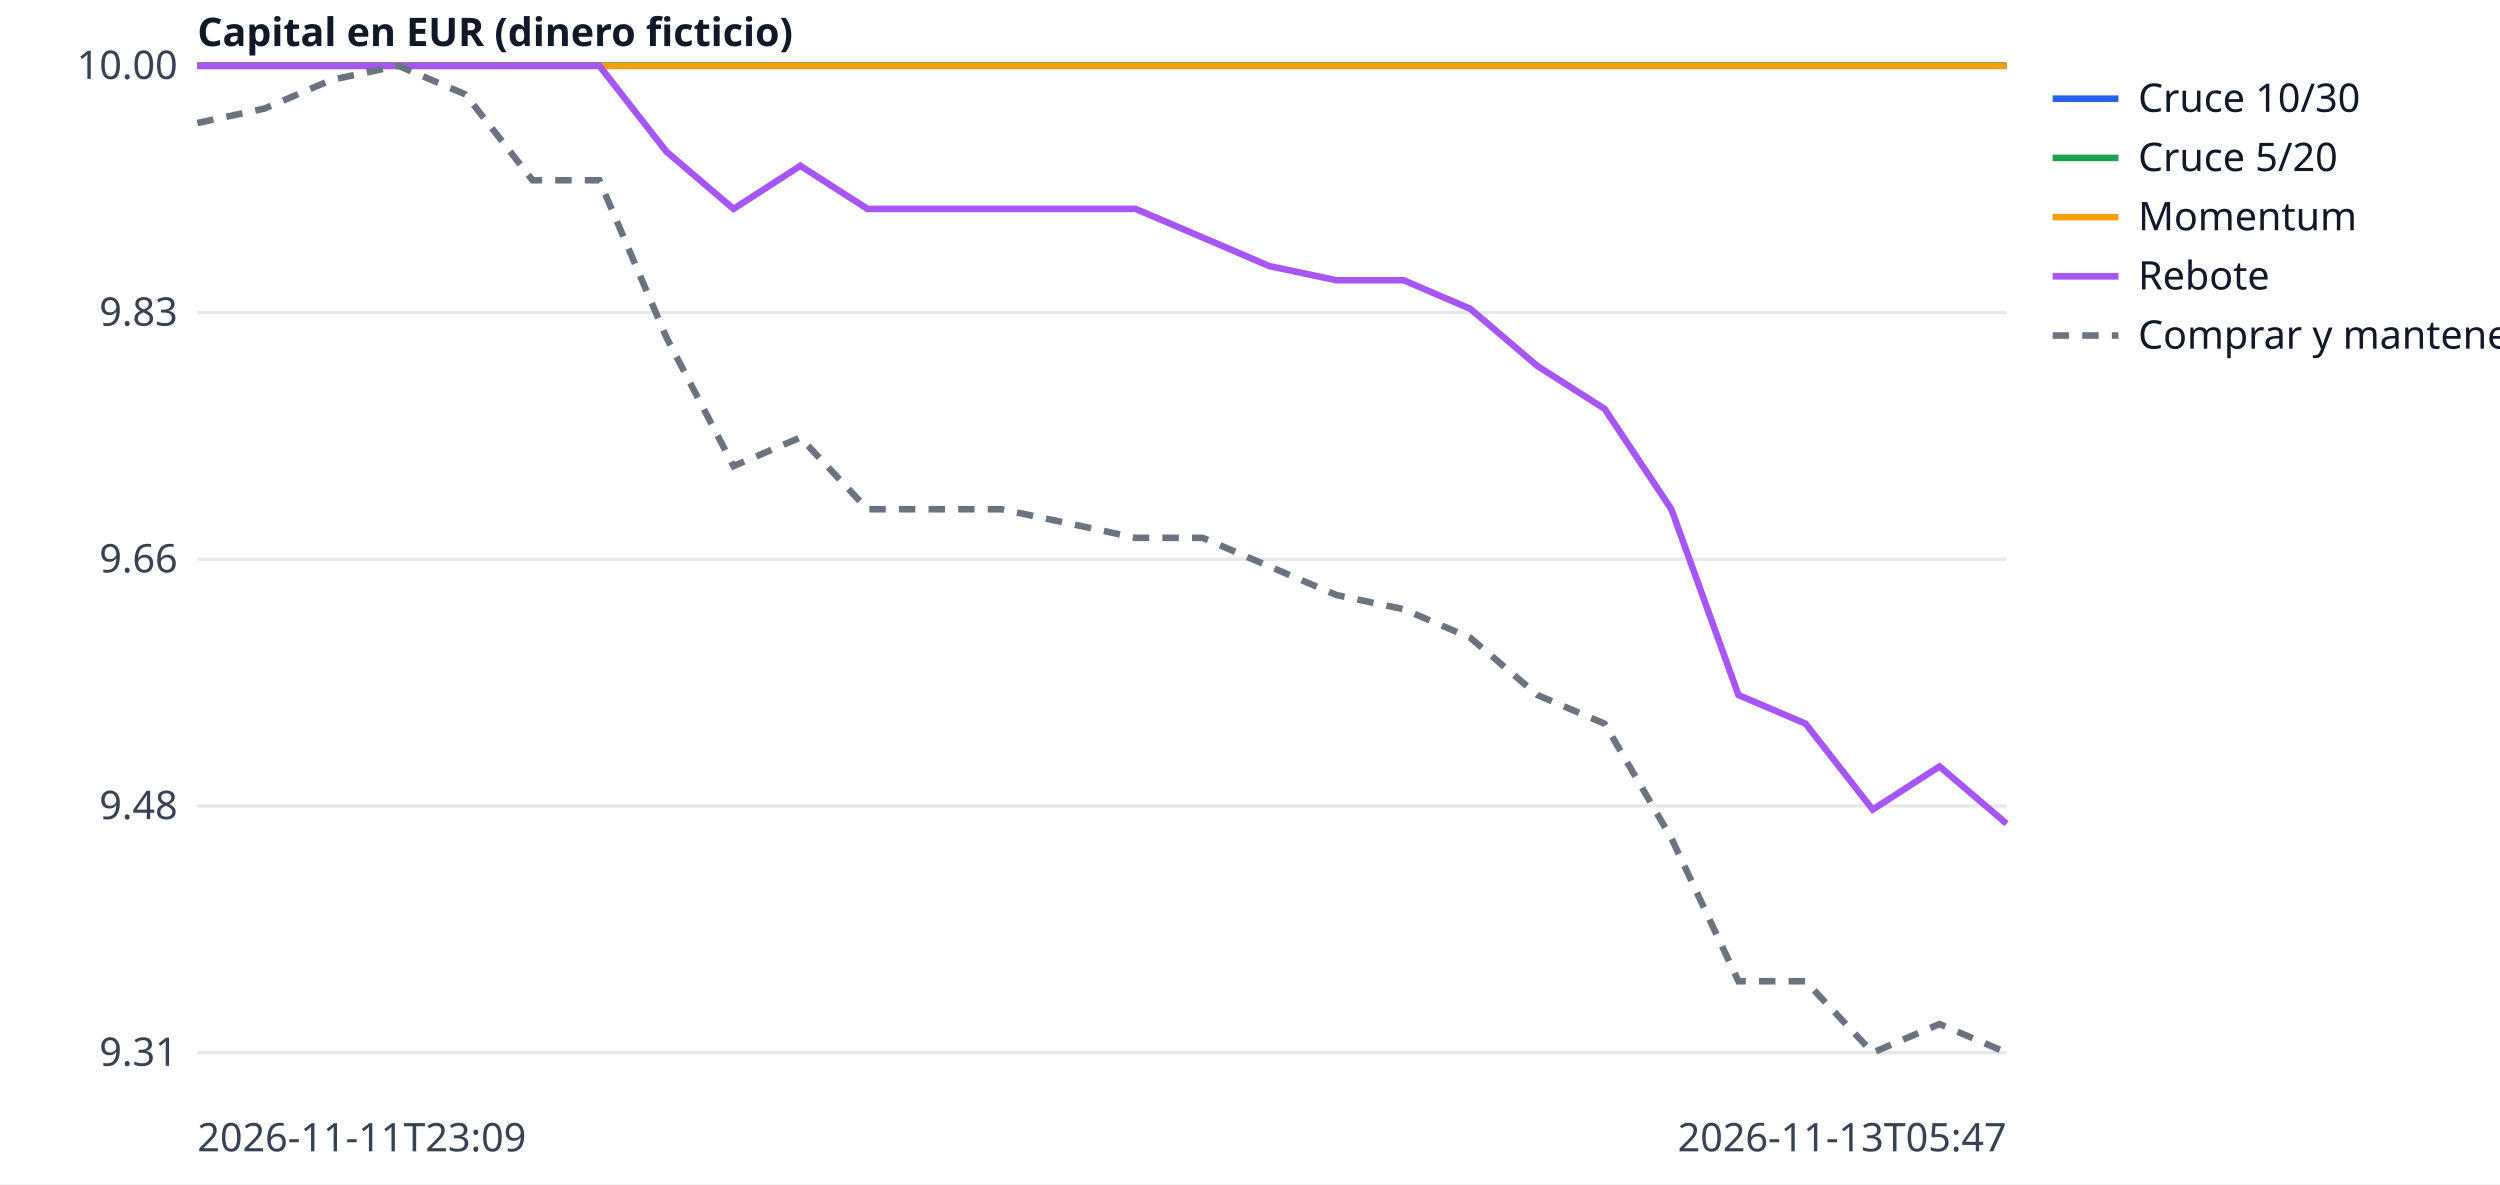
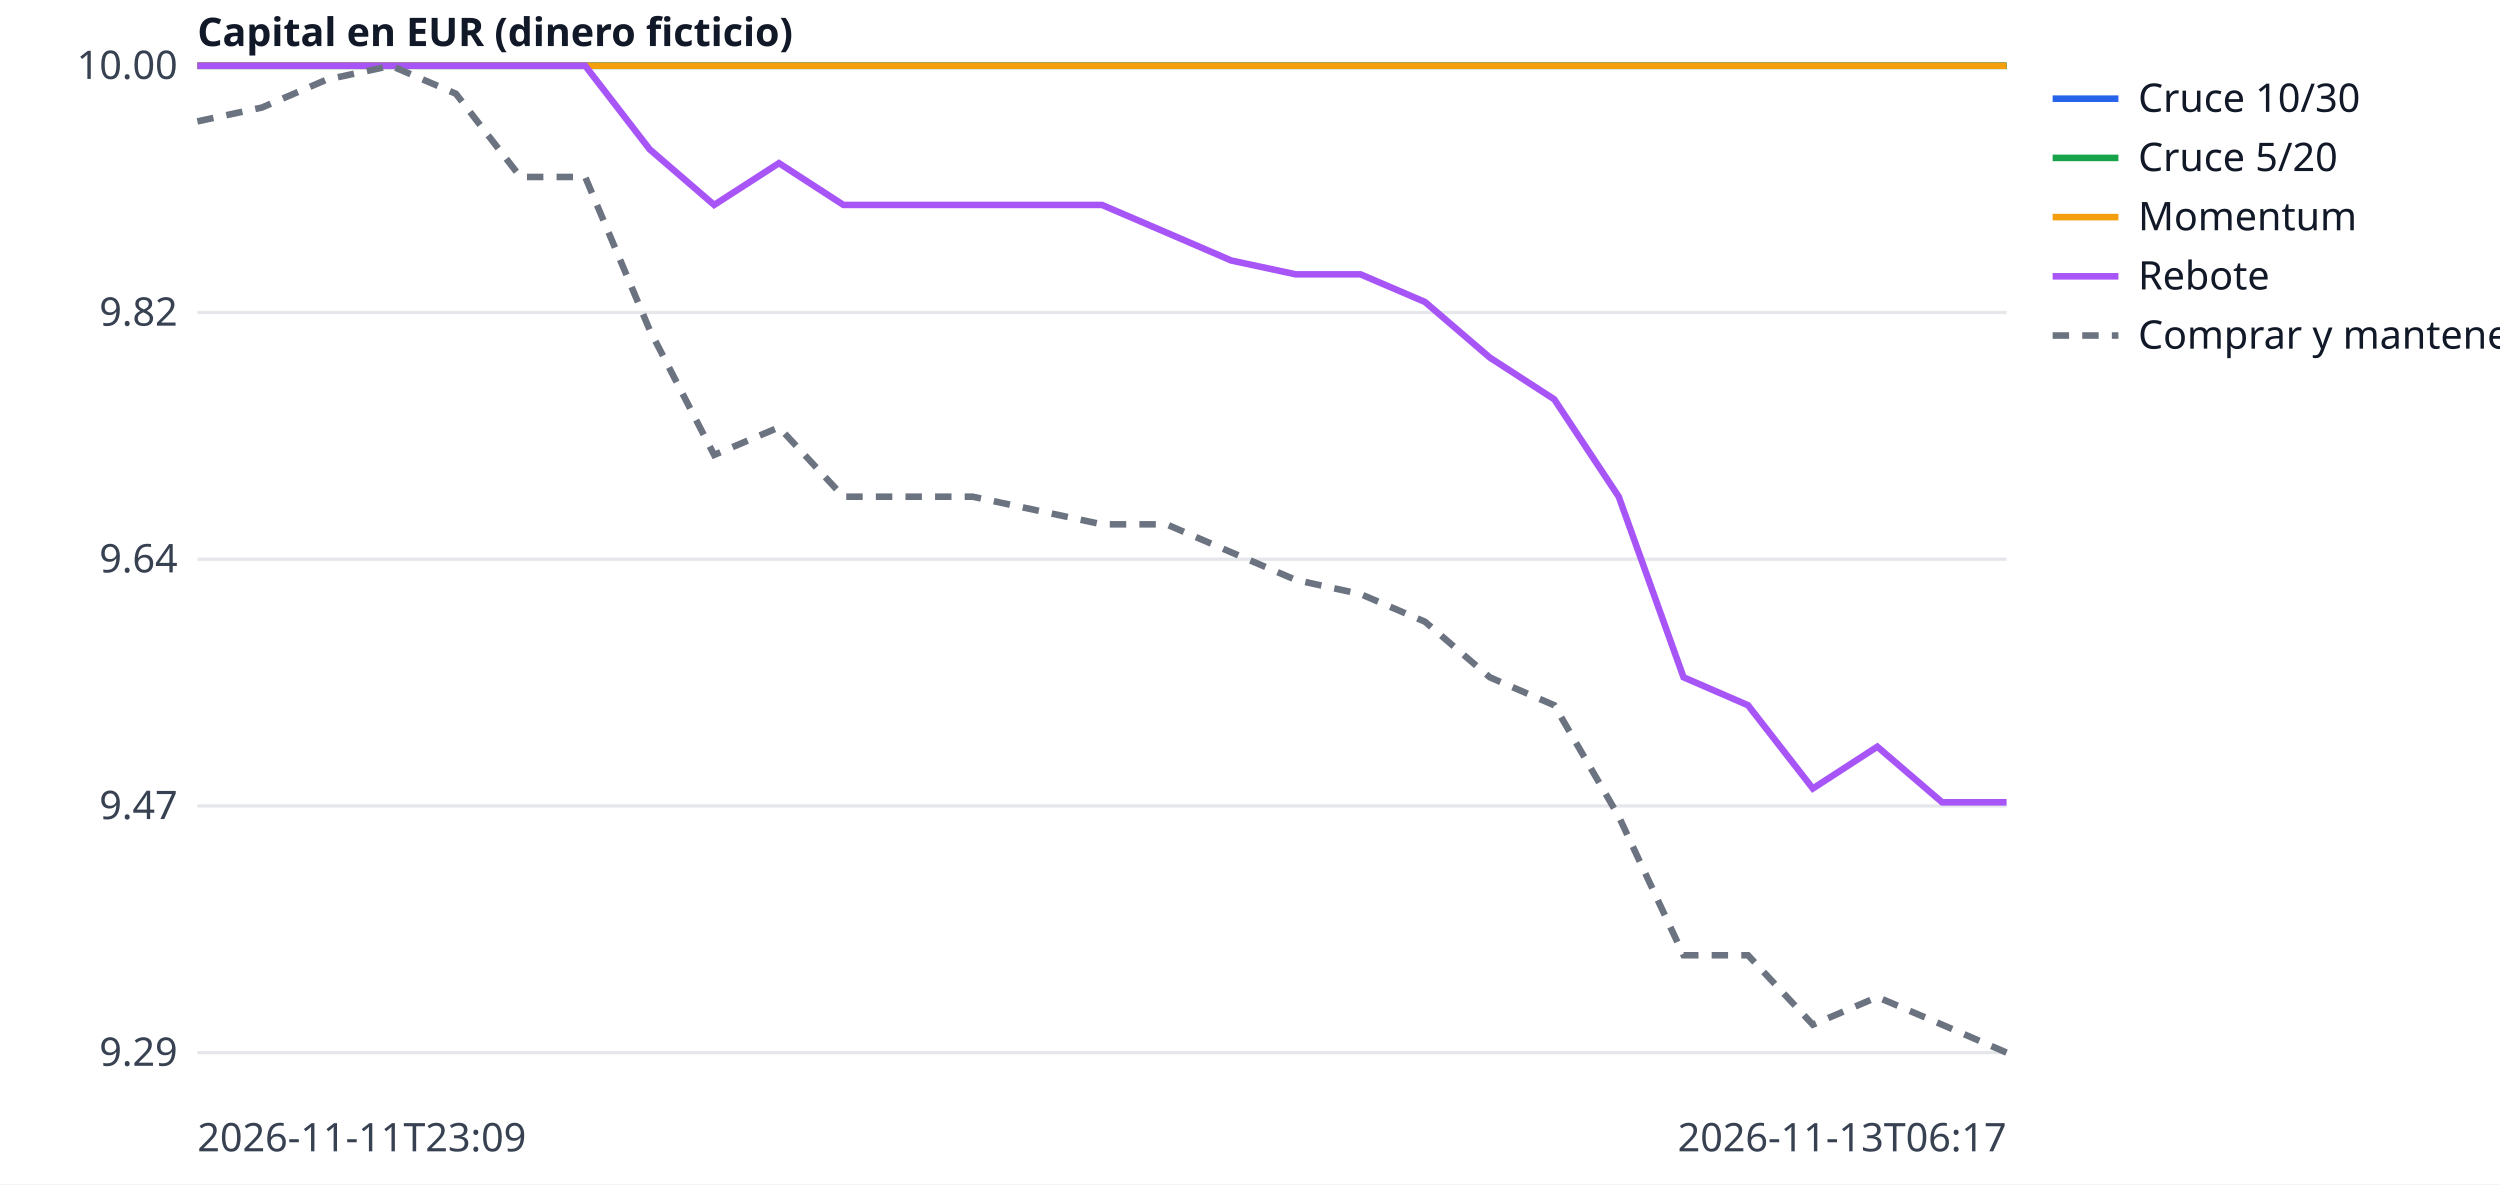
<svg xmlns="http://www.w3.org/2000/svg" width="760" height="360" viewBox="0 0 760 360" font-family="sans-serif" font-size="12">
  <rect width="760" height="360" fill="white" />
  <line x1="60" x2="610" y1="320.0" y2="320.0" stroke="#e5e7eb" />
-   <text x="54" y="324.0" text-anchor="end" fill="#374151">9.31</text>
+   <text x="54" y="324.0" text-anchor="end" fill="#374151">9.29</text>
  <line x1="60" x2="610" y1="245.0" y2="245.0" stroke="#e5e7eb" />
-   <text x="54" y="249.0" text-anchor="end" fill="#374151">9.48</text>
+   <text x="54" y="249.0" text-anchor="end" fill="#374151">9.47</text>
  <line x1="60" x2="610" y1="170.0" y2="170.0" stroke="#e5e7eb" />
-   <text x="54" y="174.0" text-anchor="end" fill="#374151">9.66</text>
+   <text x="54" y="174.0" text-anchor="end" fill="#374151">9.64</text>
  <line x1="60" x2="610" y1="95.0" y2="95.0" stroke="#e5e7eb" />
-   <text x="54" y="99.0" text-anchor="end" fill="#374151">9.83</text>
+   <text x="54" y="99.0" text-anchor="end" fill="#374151">9.82</text>
  <line x1="60" x2="610" y1="20.0" y2="20.0" stroke="#e5e7eb" />
  <text x="54" y="24.0" text-anchor="end" fill="#374151">10.00</text>
  <text x="60" y="350" fill="#374151">2026-11-11T23:09</text>
-   <text x="610" y="350" text-anchor="end" fill="#374151">2026-11-13T05:47</text>
+   <text x="610" y="350" text-anchor="end" fill="#374151">2026-11-13T06:17</text>
  <text x="60" y="14" fill="#111827" font-weight="bold">Capital en EUR (dinero ficticio)</text>
-   <polyline points="60.0,20.0 80.4,20.0 100.7,20.0 121.1,20.0 141.5,20.0 161.9,20.0 182.2,20.0 202.6,20.0 223.0,20.0 243.3,20.0 263.7,20.0 284.1,20.0 304.4,20.0 324.8,20.0 345.2,20.0 365.6,20.0 385.9,20.0 406.3,20.0 426.7,20.0 447.0,20.0 467.4,20.0 487.8,20.0 508.1,20.0 528.5,20.0 548.9,20.0 569.3,20.0 589.6,20.0 610.0,20.0" fill="none" stroke="#2563eb" stroke-width="2" />
+   <polyline points="60.0,20.0 79.6,20.0 99.3,20.0 118.9,20.0 138.6,20.0 158.2,20.0 177.9,20.0 197.5,20.0 217.1,20.0 236.8,20.0 256.4,20.0 276.1,20.0 295.7,20.0 315.4,20.0 335.0,20.0 354.6,20.0 374.3,20.0 393.9,20.0 413.6,20.0 433.2,20.0 452.9,20.0 472.5,20.0 492.1,20.0 511.8,20.0 531.4,20.0 551.1,20.0 570.7,20.0 590.4,20.0 610.0,20.0" fill="none" stroke="#2563eb" stroke-width="2" />
  <line x1="624" x2="644" y1="30" y2="30" stroke="#2563eb" stroke-width="2" />
  <text x="650" y="34" fill="#111827">Cruce 10/30</text>
-   <polyline points="60.0,20.0 80.4,20.0 100.7,20.0 121.1,20.0 141.5,20.0 161.9,20.0 182.2,20.0 202.6,20.0 223.0,20.0 243.3,20.0 263.7,20.0 284.1,20.0 304.4,20.0 324.8,20.0 345.2,20.0 365.6,20.0 385.9,20.0 406.3,20.0 426.7,20.0 447.0,20.0 467.4,20.0 487.8,20.0 508.1,20.0 528.5,20.0 548.9,20.0 569.3,20.0 589.6,20.0 610.0,20.0" fill="none" stroke="#16a34a" stroke-width="2" />
+   <polyline points="60.0,20.0 79.6,20.0 99.3,20.0 118.9,20.0 138.6,20.0 158.2,20.0 177.9,20.0 197.5,20.0 217.1,20.0 236.8,20.0 256.4,20.0 276.1,20.0 295.7,20.0 315.4,20.0 335.0,20.0 354.6,20.0 374.3,20.0 393.9,20.0 413.6,20.0 433.2,20.0 452.9,20.0 472.5,20.0 492.1,20.0 511.8,20.0 531.4,20.0 551.1,20.0 570.7,20.0 590.4,20.0 610.0,20.0" fill="none" stroke="#16a34a" stroke-width="2" />
  <line x1="624" x2="644" y1="48" y2="48" stroke="#16a34a" stroke-width="2" />
  <text x="650" y="52" fill="#111827">Cruce 5/20</text>
-   <polyline points="60.0,20.0 80.4,20.0 100.7,20.0 121.1,20.0 141.5,20.0 161.9,20.0 182.2,20.0 202.6,20.0 223.0,20.0 243.3,20.0 263.7,20.0 284.1,20.0 304.4,20.0 324.8,20.0 345.2,20.0 365.6,20.0 385.9,20.0 406.3,20.0 426.7,20.0 447.0,20.0 467.4,20.0 487.8,20.0 508.1,20.0 528.5,20.0 548.9,20.0 569.3,20.0 589.6,20.0 610.0,20.0" fill="none" stroke="#f59e0b" stroke-width="2" />
+   <polyline points="60.0,20.0 79.6,20.0 99.3,20.0 118.9,20.0 138.6,20.0 158.2,20.0 177.9,20.0 197.5,20.0 217.1,20.0 236.8,20.0 256.4,20.0 276.1,20.0 295.7,20.0 315.4,20.0 335.0,20.0 354.6,20.0 374.3,20.0 393.9,20.0 413.6,20.0 433.2,20.0 452.9,20.0 472.5,20.0 492.1,20.0 511.8,20.0 531.4,20.0 551.1,20.0 570.7,20.0 590.4,20.0 610.0,20.0" fill="none" stroke="#f59e0b" stroke-width="2" />
  <line x1="624" x2="644" y1="66" y2="66" stroke="#f59e0b" stroke-width="2" />
  <text x="650" y="70" fill="#111827">Momentum</text>
-   <polyline points="60.0,20.0 80.4,20.0 100.7,20.0 121.1,20.0 141.5,20.0 161.9,20.0 182.2,20.0 202.6,46.1 223.0,63.5 243.3,50.4 263.7,63.5 284.1,63.5 304.4,63.5 324.8,63.5 345.2,63.5 365.6,72.2 385.9,80.9 406.3,85.2 426.7,85.2 447.0,93.9 467.4,111.3 487.8,124.3 508.1,154.8 528.5,211.3 548.9,220.0 569.3,246.1 589.6,233.0 610.0,250.4" fill="none" stroke="#a855f7" stroke-width="2" />
+   <polyline points="60.0,20.0 79.6,20.0 99.3,20.0 118.9,20.0 138.6,20.0 158.2,20.0 177.9,20.0 197.5,45.4 217.1,62.3 236.8,49.6 256.4,62.3 276.1,62.3 295.7,62.3 315.4,62.3 335.0,62.3 354.6,70.7 374.3,79.2 393.9,83.4 413.6,83.4 433.2,91.8 452.9,108.7 472.5,121.4 492.1,151.0 511.8,205.9 531.4,214.4 551.1,239.7 570.7,227.0 590.4,243.9 610.0,243.9" fill="none" stroke="#a855f7" stroke-width="2" />
  <line x1="624" x2="644" y1="84" y2="84" stroke="#a855f7" stroke-width="2" />
  <text x="650" y="88" fill="#111827">Rebote</text>
-   <polyline points="60.0,37.4 80.4,33.0 100.7,24.3 121.1,20.0 141.5,28.7 161.9,54.8 182.2,54.8 202.6,102.6 223.0,141.7 243.3,133.0 263.7,154.8 284.1,154.8 304.4,154.8 324.8,159.1 345.2,163.5 365.6,163.5 385.9,172.2 406.3,180.9 426.7,185.2 447.0,193.9 467.4,211.3 487.8,220.0 508.1,254.8 528.5,298.3 548.9,298.3 569.3,320.0 589.6,311.3 610.0,320.0" fill="none" stroke="#6b7280" stroke-width="2" stroke-dasharray="5 4" />
+   <polyline points="60.0,36.9 79.6,32.7 99.3,24.2 118.9,20.0 138.6,28.5 158.2,53.8 177.9,53.8 197.5,100.3 217.1,138.3 236.8,129.9 256.4,151.0 276.1,151.0 295.7,151.0 315.4,155.2 335.0,159.4 354.6,159.4 374.3,167.9 393.9,176.3 413.6,180.6 433.2,189.0 452.9,205.9 472.5,214.4 492.1,248.2 511.8,290.4 531.4,290.4 551.1,311.5 570.7,303.1 590.4,311.5 610.0,320.0" fill="none" stroke="#6b7280" stroke-width="2" stroke-dasharray="5 4" />
  <line x1="624" x2="644" y1="102" y2="102" stroke="#6b7280" stroke-width="2" stroke-dasharray="5 4" />
  <text x="650" y="106" fill="#111827">Comprar y mantener</text>
</svg>
